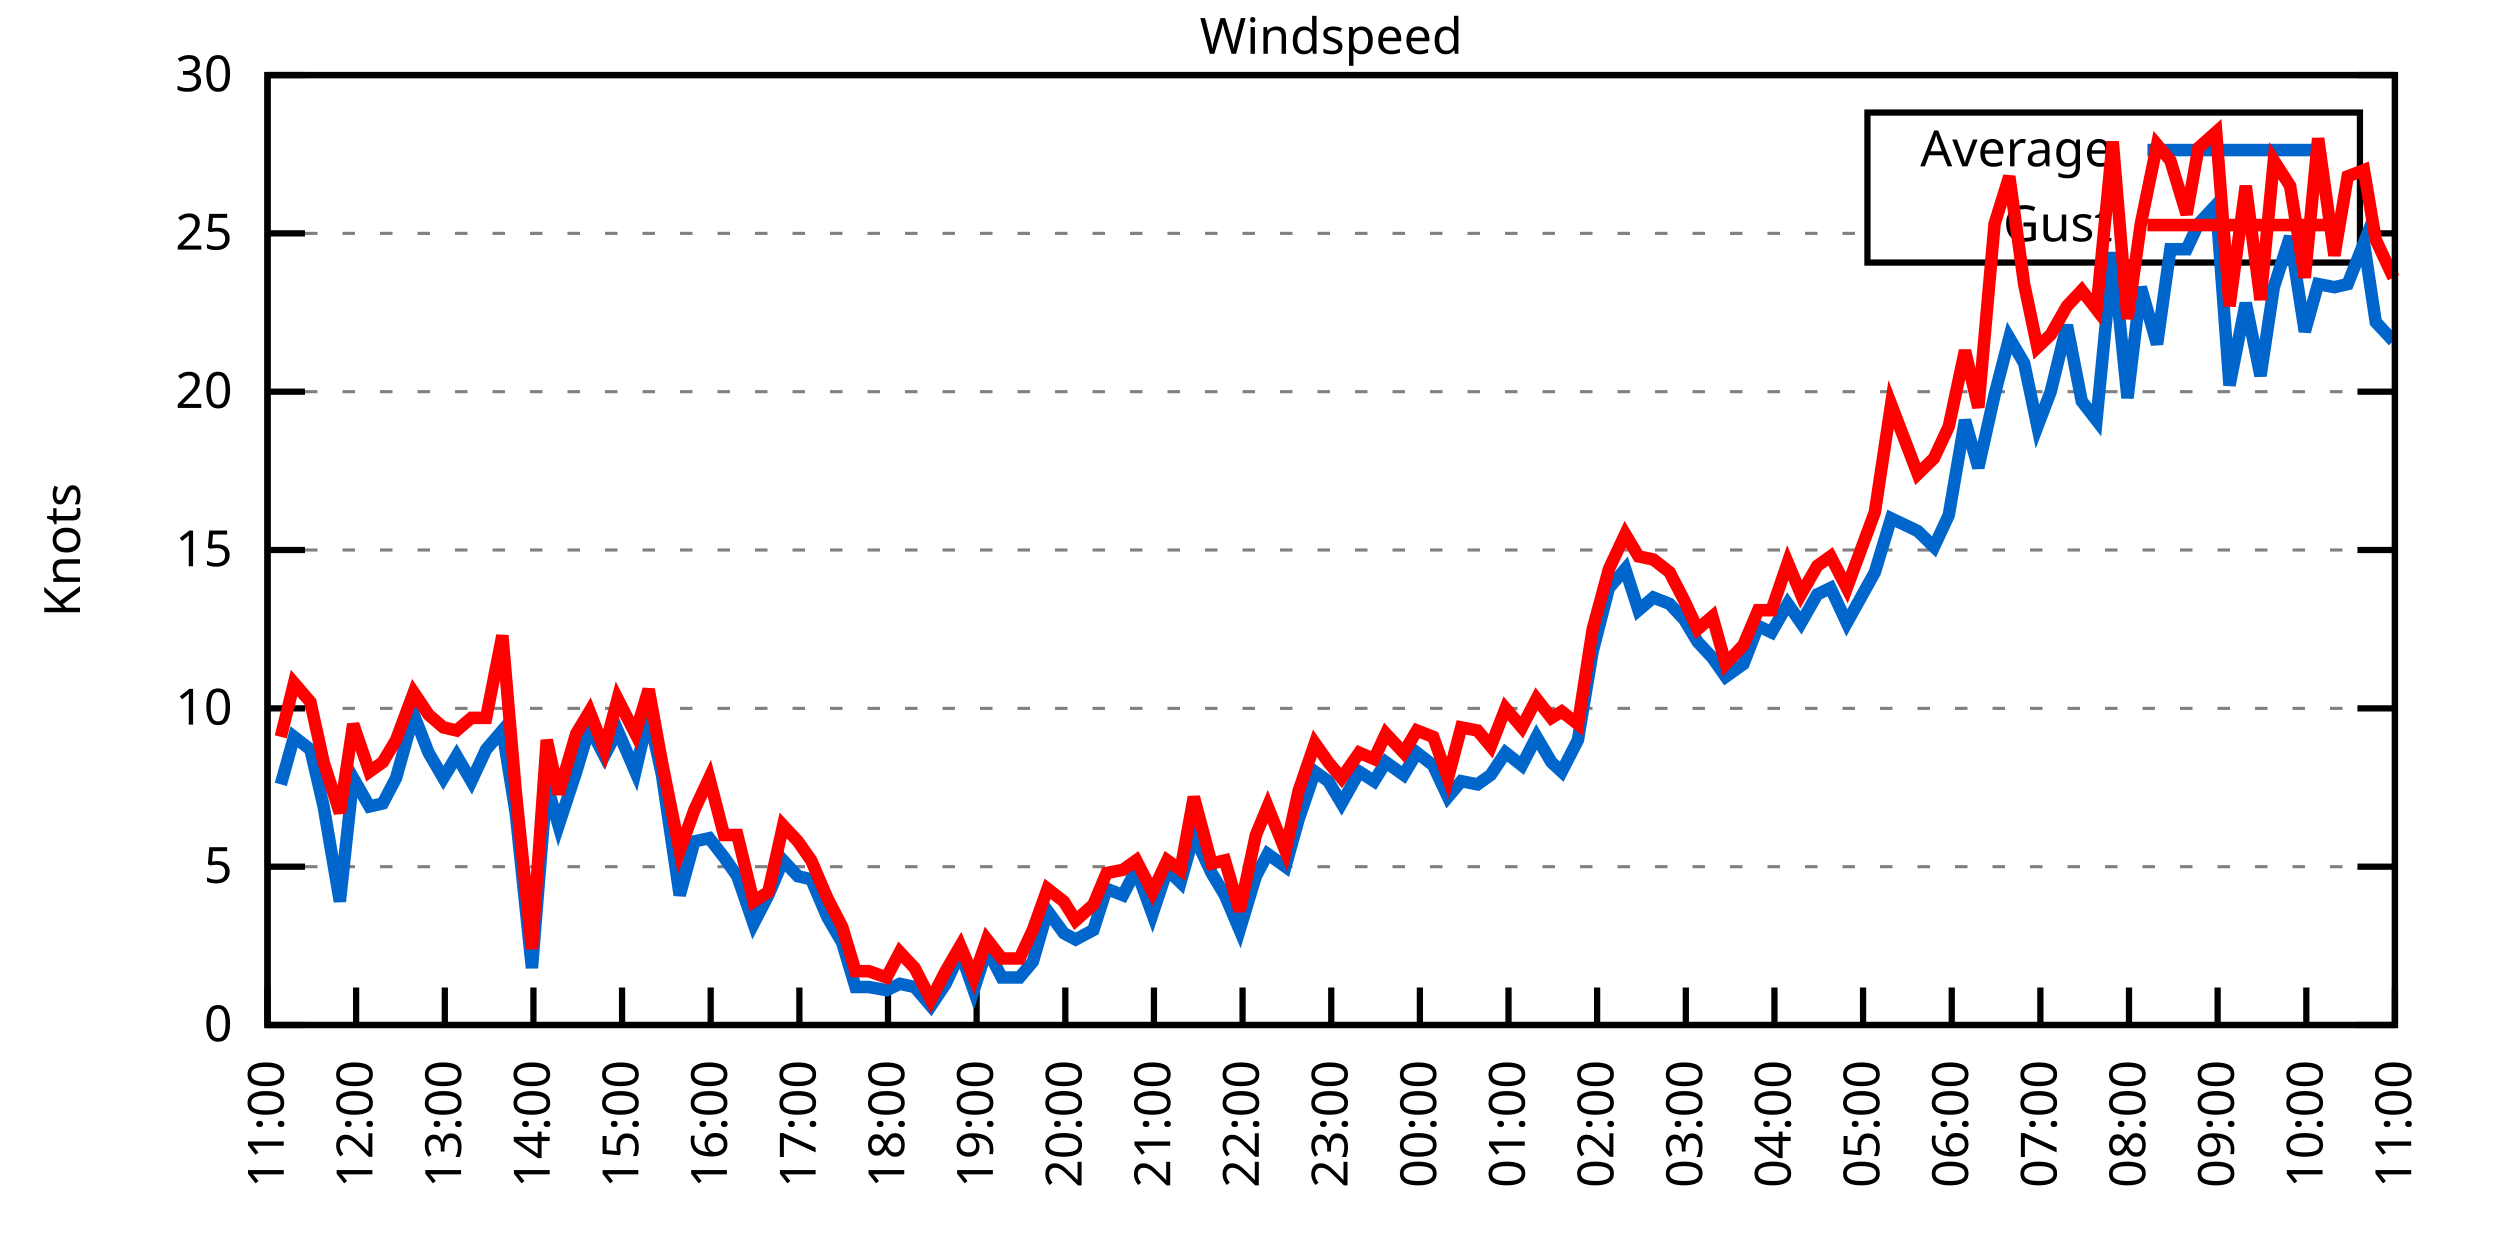
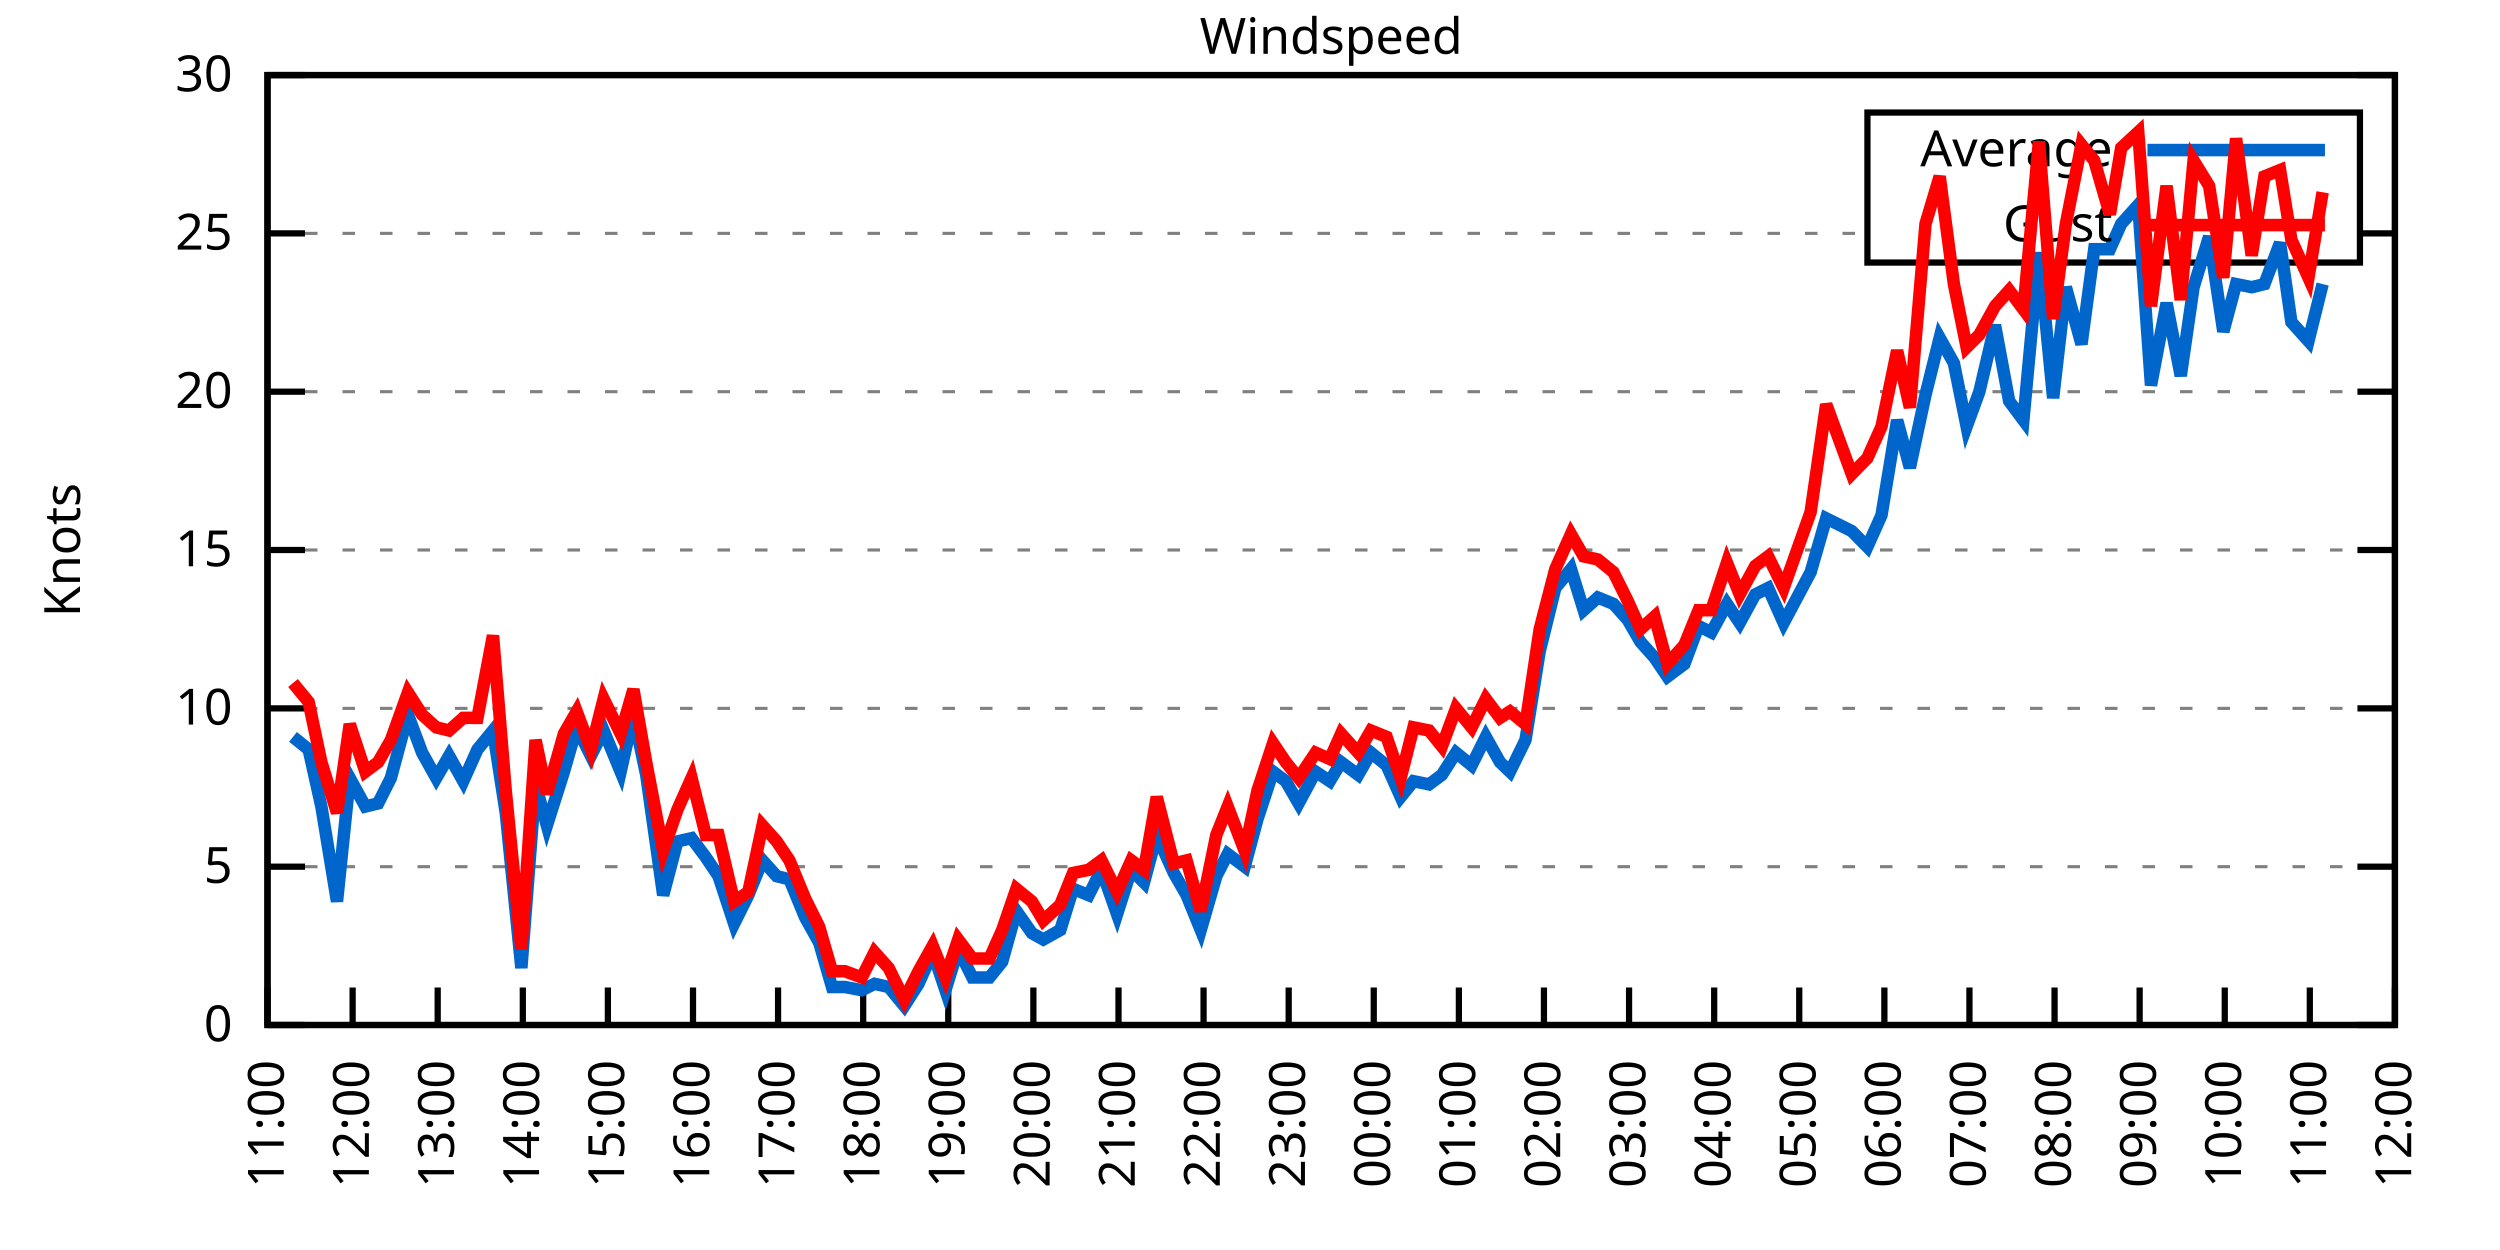
<svg xmlns="http://www.w3.org/2000/svg" xmlns:xlink="http://www.w3.org/1999/xlink" width="400" height="200" viewBox="0 0 400 200">
  <g id="gnuplot_canvas">
    <rect x="0" y="0" width="400" height="200" fill="none" />
    <defs>
      <circle id="gpDot" r="0.5" stroke-width="0.5" stroke="currentColor" />
      <path id="gpPt0" stroke-width="0.333" stroke="currentColor" d="M-1,0 h2 M0,-1 v2" />
      <path id="gpPt1" stroke-width="0.333" stroke="currentColor" d="M-1,-1 L1,1 M1,-1 L-1,1" />
      <path id="gpPt2" stroke-width="0.333" stroke="currentColor" d="M-1,0 L1,0 M0,-1 L0,1 M-1,-1 L1,1 M-1,1 L1,-1" />
      <rect id="gpPt3" stroke-width="0.333" stroke="currentColor" x="-1" y="-1" width="2" height="2" />
      <rect id="gpPt4" stroke-width="0.333" stroke="currentColor" fill="currentColor" x="-1" y="-1" width="2" height="2" />
      <circle id="gpPt5" stroke-width="0.333" stroke="currentColor" cx="0" cy="0" r="1" />
      <use xlink:href="#gpPt5" id="gpPt6" fill="currentColor" stroke="none" />
      <path id="gpPt7" stroke-width="0.333" stroke="currentColor" d="M0,-1.33 L-1.33,0.67 L1.33,0.67 z" />
      <use xlink:href="#gpPt7" id="gpPt8" fill="currentColor" stroke="none" />
      <use xlink:href="#gpPt7" id="gpPt9" stroke="currentColor" transform="rotate(180)" />
      <use xlink:href="#gpPt9" id="gpPt10" fill="currentColor" stroke="none" />
      <use xlink:href="#gpPt3" id="gpPt11" stroke="currentColor" transform="rotate(45)" />
      <use xlink:href="#gpPt11" id="gpPt12" fill="currentColor" stroke="none" />
      <path id="gpPt13" stroke-width="0.333" stroke="currentColor" d="M0,1.330 L1.265,0.411 L0.782,-1.067 L-0.782,-1.076 L-1.265,0.411 z" />
      <use xlink:href="#gpPt13" id="gpPt14" fill="currentColor" stroke="none" />
      <filter id="textbox" filterUnits="objectBoundingBox" x="0" y="0" height="1" width="1">
        <feFlood flood-color="white" flood-opacity="1" result="bgnd" />
        <feComposite in="SourceGraphic" in2="bgnd" operator="atop" />
      </filter>
      <filter id="greybox" filterUnits="objectBoundingBox" x="0" y="0" height="1" width="1">
        <feFlood flood-color="lightgrey" flood-opacity="1" result="grey" />
        <feComposite in="SourceGraphic" in2="grey" operator="atop" />
      </filter>
    </defs>
    <g fill="none" color="white" stroke="currentColor" stroke-width="1.00" stroke-linecap="butt" stroke-linejoin="miter">
</g>
    <g fill="none" color="black" stroke="currentColor" stroke-width="1.00" stroke-linecap="butt" stroke-linejoin="miter">
      <g stroke="none" shape-rendering="crispEdges">
        <polygon fill="rgb(255, 255, 255)" points="42.80,164.00 383.18,164.00 383.18,12.02 42.80,12.02 " />
      </g>
    </g>
    <g fill="none" color="black" stroke="currentColor" stroke-width="1.00" stroke-linecap="butt" stroke-linejoin="miter">
</g>
    <g fill="none" color="black" stroke="black" stroke-width="0.50" stroke-linecap="butt" stroke-linejoin="miter">
</g>
    <g fill="none" color="gray" stroke="currentColor" stroke-width="0.50" stroke-linecap="butt" stroke-linejoin="miter">
      <path stroke="gray" stroke-dasharray="2,4" class="gridline" d="M42.80,164.00 L383.19,164.00  " />
    </g>
    <g fill="none" color="gray" stroke="gray" stroke-width="1.00" stroke-linecap="butt" stroke-linejoin="miter">
</g>
    <g fill="none" color="black" stroke="currentColor" stroke-width="1.00" stroke-linecap="butt" stroke-linejoin="miter">
      <path stroke="black" d="M42.80,164.00 L48.80,164.00 M383.19,164.00 L377.19,164.00  " />
      <g transform="translate(37.20,166.60)" stroke="none" fill="black" font-family="Sans" font-size="8.00" text-anchor="end">
        <text>
          <tspan font-family="Sans"> 0</tspan>
        </text>
      </g>
    </g>
    <g fill="none" color="black" stroke="currentColor" stroke-width="1.00" stroke-linecap="butt" stroke-linejoin="miter">
</g>
    <g fill="none" color="black" stroke="black" stroke-width="0.50" stroke-linecap="butt" stroke-linejoin="miter">
</g>
    <g fill="none" color="gray" stroke="currentColor" stroke-width="0.50" stroke-linecap="butt" stroke-linejoin="miter">
      <path stroke="gray" stroke-dasharray="2,4" class="gridline" d="M42.80,138.67 L383.19,138.67  " />
    </g>
    <g fill="none" color="gray" stroke="gray" stroke-width="1.00" stroke-linecap="butt" stroke-linejoin="miter">
</g>
    <g fill="none" color="black" stroke="currentColor" stroke-width="1.00" stroke-linecap="butt" stroke-linejoin="miter">
      <path stroke="black" d="M42.80,138.67 L48.80,138.67 M383.19,138.67 L377.19,138.67  " />
      <g transform="translate(37.20,141.27)" stroke="none" fill="black" font-family="Sans" font-size="8.00" text-anchor="end">
        <text>
          <tspan font-family="Sans"> 5</tspan>
        </text>
      </g>
    </g>
    <g fill="none" color="black" stroke="currentColor" stroke-width="1.00" stroke-linecap="butt" stroke-linejoin="miter">
</g>
    <g fill="none" color="black" stroke="black" stroke-width="0.50" stroke-linecap="butt" stroke-linejoin="miter">
</g>
    <g fill="none" color="gray" stroke="currentColor" stroke-width="0.50" stroke-linecap="butt" stroke-linejoin="miter">
      <path stroke="gray" stroke-dasharray="2,4" class="gridline" d="M42.80,113.34 L383.19,113.34  " />
    </g>
    <g fill="none" color="gray" stroke="gray" stroke-width="1.00" stroke-linecap="butt" stroke-linejoin="miter">
</g>
    <g fill="none" color="black" stroke="currentColor" stroke-width="1.00" stroke-linecap="butt" stroke-linejoin="miter">
      <path stroke="black" d="M42.80,113.34 L48.80,113.34 M383.19,113.34 L377.19,113.34  " />
      <g transform="translate(37.20,115.94)" stroke="none" fill="black" font-family="Sans" font-size="8.00" text-anchor="end">
        <text>
          <tspan font-family="Sans"> 10</tspan>
        </text>
      </g>
    </g>
    <g fill="none" color="black" stroke="currentColor" stroke-width="1.00" stroke-linecap="butt" stroke-linejoin="miter">
</g>
    <g fill="none" color="black" stroke="black" stroke-width="0.50" stroke-linecap="butt" stroke-linejoin="miter">
</g>
    <g fill="none" color="gray" stroke="currentColor" stroke-width="0.50" stroke-linecap="butt" stroke-linejoin="miter">
      <path stroke="gray" stroke-dasharray="2,4" class="gridline" d="M42.80,88.00 L383.19,88.00  " />
    </g>
    <g fill="none" color="gray" stroke="gray" stroke-width="1.00" stroke-linecap="butt" stroke-linejoin="miter">
</g>
    <g fill="none" color="black" stroke="currentColor" stroke-width="1.00" stroke-linecap="butt" stroke-linejoin="miter">
      <path stroke="black" d="M42.80,88.00 L48.80,88.00 M383.19,88.00 L377.19,88.00  " />
      <g transform="translate(37.20,90.60)" stroke="none" fill="black" font-family="Sans" font-size="8.00" text-anchor="end">
        <text>
          <tspan font-family="Sans"> 15</tspan>
        </text>
      </g>
    </g>
    <g fill="none" color="black" stroke="currentColor" stroke-width="1.00" stroke-linecap="butt" stroke-linejoin="miter">
</g>
    <g fill="none" color="black" stroke="black" stroke-width="0.50" stroke-linecap="butt" stroke-linejoin="miter">
</g>
    <g fill="none" color="gray" stroke="currentColor" stroke-width="0.50" stroke-linecap="butt" stroke-linejoin="miter">
      <path stroke="gray" stroke-dasharray="2,4" class="gridline" d="M42.80,62.67 L383.19,62.67  " />
    </g>
    <g fill="none" color="gray" stroke="gray" stroke-width="1.00" stroke-linecap="butt" stroke-linejoin="miter">
</g>
    <g fill="none" color="black" stroke="currentColor" stroke-width="1.00" stroke-linecap="butt" stroke-linejoin="miter">
      <path stroke="black" d="M42.80,62.67 L48.80,62.67 M383.19,62.67 L377.19,62.67  " />
      <g transform="translate(37.20,65.27)" stroke="none" fill="black" font-family="Sans" font-size="8.00" text-anchor="end">
        <text>
          <tspan font-family="Sans"> 20</tspan>
        </text>
      </g>
    </g>
    <g fill="none" color="black" stroke="currentColor" stroke-width="1.00" stroke-linecap="butt" stroke-linejoin="miter">
</g>
    <g fill="none" color="black" stroke="black" stroke-width="0.50" stroke-linecap="butt" stroke-linejoin="miter">
</g>
    <g fill="none" color="gray" stroke="currentColor" stroke-width="0.50" stroke-linecap="butt" stroke-linejoin="miter">
      <path stroke="gray" stroke-dasharray="2,4" class="gridline" d="M42.80,37.34 L298.79,37.34 M377.59,37.34 L383.19,37.34  " />
    </g>
    <g fill="none" color="gray" stroke="gray" stroke-width="1.00" stroke-linecap="butt" stroke-linejoin="miter">
</g>
    <g fill="none" color="black" stroke="currentColor" stroke-width="1.00" stroke-linecap="butt" stroke-linejoin="miter">
      <path stroke="black" d="M42.80,37.34 L48.80,37.34 M383.19,37.34 L377.19,37.34  " />
      <g transform="translate(37.20,39.94)" stroke="none" fill="black" font-family="Sans" font-size="8.00" text-anchor="end">
        <text>
          <tspan font-family="Sans"> 25</tspan>
        </text>
      </g>
    </g>
    <g fill="none" color="black" stroke="currentColor" stroke-width="1.00" stroke-linecap="butt" stroke-linejoin="miter">
</g>
    <g fill="none" color="black" stroke="black" stroke-width="0.50" stroke-linecap="butt" stroke-linejoin="miter">
</g>
    <g fill="none" color="gray" stroke="currentColor" stroke-width="0.50" stroke-linecap="butt" stroke-linejoin="miter">
      <path stroke="gray" stroke-dasharray="2,4" class="gridline" d="M42.80,12.01 L383.19,12.01  " />
    </g>
    <g fill="none" color="gray" stroke="gray" stroke-width="1.00" stroke-linecap="butt" stroke-linejoin="miter">
</g>
    <g fill="none" color="black" stroke="currentColor" stroke-width="1.00" stroke-linecap="butt" stroke-linejoin="miter">
      <path stroke="black" d="M42.80,12.01 L48.80,12.01 M383.19,12.01 L377.19,12.01  " />
      <g transform="translate(37.20,14.61)" stroke="none" fill="black" font-family="Sans" font-size="8.00" text-anchor="end">
        <text>
          <tspan font-family="Sans"> 30</tspan>
        </text>
      </g>
    </g>
    <g fill="none" color="black" stroke="currentColor" stroke-width="1.00" stroke-linecap="butt" stroke-linejoin="miter">
      <path stroke="black" d="M42.80,164.00 L42.80,158.00  " />
      <g transform="translate(45.40,169.60) rotate(270.00)" stroke="none" fill="black" font-family="Sans" font-size="8.00" text-anchor="end">
        <text>
          <tspan font-family="Sans">11:00</tspan>
        </text>
      </g>
    </g>
    <g fill="none" color="black" stroke="currentColor" stroke-width="1.00" stroke-linecap="butt" stroke-linejoin="miter">
-       <path stroke="black" d="M56.98,164.00 L56.98,158.00  " />
-       <g transform="translate(59.58,169.60) rotate(270.00)" stroke="none" fill="black" font-family="Sans" font-size="8.00" text-anchor="end">
+       <path stroke="black" d="M56.42,164.00 L56.42,158.00  " />
+       <g transform="translate(59.02,169.60) rotate(270.00)" stroke="none" fill="black" font-family="Sans" font-size="8.00" text-anchor="end">
        <text>
          <tspan font-family="Sans">12:00</tspan>
        </text>
      </g>
    </g>
    <g fill="none" color="black" stroke="currentColor" stroke-width="1.00" stroke-linecap="butt" stroke-linejoin="miter">
-       <path stroke="black" d="M71.17,164.00 L71.17,158.00  " />
-       <g transform="translate(73.77,169.60) rotate(270.00)" stroke="none" fill="black" font-family="Sans" font-size="8.00" text-anchor="end">
+       <path stroke="black" d="M70.03,164.00 L70.03,158.00  " />
+       <g transform="translate(72.63,169.60) rotate(270.00)" stroke="none" fill="black" font-family="Sans" font-size="8.00" text-anchor="end">
        <text>
          <tspan font-family="Sans">13:00</tspan>
        </text>
      </g>
    </g>
    <g fill="none" color="black" stroke="currentColor" stroke-width="1.00" stroke-linecap="butt" stroke-linejoin="miter">
-       <path stroke="black" d="M85.35,164.00 L85.35,158.00  " />
-       <g transform="translate(87.95,169.60) rotate(270.00)" stroke="none" fill="black" font-family="Sans" font-size="8.00" text-anchor="end">
+       <path stroke="black" d="M83.65,164.00 L83.65,158.00  " />
+       <g transform="translate(86.25,169.60) rotate(270.00)" stroke="none" fill="black" font-family="Sans" font-size="8.00" text-anchor="end">
        <text>
          <tspan font-family="Sans">14:00</tspan>
        </text>
      </g>
    </g>
    <g fill="none" color="black" stroke="currentColor" stroke-width="1.00" stroke-linecap="butt" stroke-linejoin="miter">
-       <path stroke="black" d="M99.53,164.00 L99.53,158.00  " />
-       <g transform="translate(102.13,169.60) rotate(270.00)" stroke="none" fill="black" font-family="Sans" font-size="8.00" text-anchor="end">
+       <path stroke="black" d="M97.26,164.00 L97.26,158.00  " />
+       <g transform="translate(99.86,169.60) rotate(270.00)" stroke="none" fill="black" font-family="Sans" font-size="8.00" text-anchor="end">
        <text>
          <tspan font-family="Sans">15:00</tspan>
        </text>
      </g>
    </g>
    <g fill="none" color="black" stroke="currentColor" stroke-width="1.00" stroke-linecap="butt" stroke-linejoin="miter">
-       <path stroke="black" d="M113.71,164.00 L113.71,158.00  " />
-       <g transform="translate(116.31,169.60) rotate(270.00)" stroke="none" fill="black" font-family="Sans" font-size="8.00" text-anchor="end">
+       <path stroke="black" d="M110.88,164.00 L110.88,158.00  " />
+       <g transform="translate(113.48,169.60) rotate(270.00)" stroke="none" fill="black" font-family="Sans" font-size="8.00" text-anchor="end">
        <text>
          <tspan font-family="Sans">16:00</tspan>
        </text>
      </g>
    </g>
    <g fill="none" color="black" stroke="currentColor" stroke-width="1.00" stroke-linecap="butt" stroke-linejoin="miter">
-       <path stroke="black" d="M127.90,164.00 L127.90,158.00  " />
-       <g transform="translate(130.50,169.60) rotate(270.00)" stroke="none" fill="black" font-family="Sans" font-size="8.00" text-anchor="end">
+       <path stroke="black" d="M124.49,164.00 L124.49,158.00  " />
+       <g transform="translate(127.09,169.60) rotate(270.00)" stroke="none" fill="black" font-family="Sans" font-size="8.00" text-anchor="end">
        <text>
          <tspan font-family="Sans">17:00</tspan>
        </text>
      </g>
    </g>
    <g fill="none" color="black" stroke="currentColor" stroke-width="1.00" stroke-linecap="butt" stroke-linejoin="miter">
-       <path stroke="black" d="M142.08,164.00 L142.08,158.00  " />
-       <g transform="translate(144.68,169.60) rotate(270.00)" stroke="none" fill="black" font-family="Sans" font-size="8.00" text-anchor="end">
+       <path stroke="black" d="M138.11,164.00 L138.11,158.00  " />
+       <g transform="translate(140.71,169.60) rotate(270.00)" stroke="none" fill="black" font-family="Sans" font-size="8.00" text-anchor="end">
        <text>
          <tspan font-family="Sans">18:00</tspan>
        </text>
      </g>
    </g>
    <g fill="none" color="black" stroke="currentColor" stroke-width="1.00" stroke-linecap="butt" stroke-linejoin="miter">
-       <path stroke="black" d="M156.26,164.00 L156.26,158.00  " />
-       <g transform="translate(158.86,169.60) rotate(270.00)" stroke="none" fill="black" font-family="Sans" font-size="8.00" text-anchor="end">
+       <path stroke="black" d="M151.72,164.00 L151.72,158.00  " />
+       <g transform="translate(154.32,169.60) rotate(270.00)" stroke="none" fill="black" font-family="Sans" font-size="8.00" text-anchor="end">
        <text>
          <tspan font-family="Sans">19:00</tspan>
        </text>
      </g>
    </g>
    <g fill="none" color="black" stroke="currentColor" stroke-width="1.00" stroke-linecap="butt" stroke-linejoin="miter">
-       <path stroke="black" d="M170.45,164.00 L170.45,158.00  " />
-       <g transform="translate(173.05,169.60) rotate(270.00)" stroke="none" fill="black" font-family="Sans" font-size="8.00" text-anchor="end">
+       <path stroke="black" d="M165.34,164.00 L165.34,158.00  " />
+       <g transform="translate(167.94,169.60) rotate(270.00)" stroke="none" fill="black" font-family="Sans" font-size="8.00" text-anchor="end">
        <text>
          <tspan font-family="Sans">20:00</tspan>
        </text>
      </g>
    </g>
    <g fill="none" color="black" stroke="currentColor" stroke-width="1.00" stroke-linecap="butt" stroke-linejoin="miter">
-       <path stroke="black" d="M184.63,164.00 L184.63,158.00  " />
-       <g transform="translate(187.23,169.60) rotate(270.00)" stroke="none" fill="black" font-family="Sans" font-size="8.00" text-anchor="end">
+       <path stroke="black" d="M178.96,164.00 L178.96,158.00  " />
+       <g transform="translate(181.56,169.60) rotate(270.00)" stroke="none" fill="black" font-family="Sans" font-size="8.00" text-anchor="end">
        <text>
          <tspan font-family="Sans">21:00</tspan>
        </text>
      </g>
    </g>
    <g fill="none" color="black" stroke="currentColor" stroke-width="1.00" stroke-linecap="butt" stroke-linejoin="miter">
-       <path stroke="black" d="M198.81,164.00 L198.81,158.00  " />
-       <g transform="translate(201.41,169.60) rotate(270.00)" stroke="none" fill="black" font-family="Sans" font-size="8.00" text-anchor="end">
+       <path stroke="black" d="M192.57,164.00 L192.57,158.00  " />
+       <g transform="translate(195.17,169.60) rotate(270.00)" stroke="none" fill="black" font-family="Sans" font-size="8.00" text-anchor="end">
        <text>
          <tspan font-family="Sans">22:00</tspan>
        </text>
      </g>
    </g>
    <g fill="none" color="black" stroke="currentColor" stroke-width="1.00" stroke-linecap="butt" stroke-linejoin="miter">
-       <path stroke="black" d="M213.00,164.00 L213.00,158.00  " />
-       <g transform="translate(215.60,169.60) rotate(270.00)" stroke="none" fill="black" font-family="Sans" font-size="8.00" text-anchor="end">
+       <path stroke="black" d="M206.19,164.00 L206.19,158.00  " />
+       <g transform="translate(208.79,169.60) rotate(270.00)" stroke="none" fill="black" font-family="Sans" font-size="8.00" text-anchor="end">
        <text>
          <tspan font-family="Sans">23:00</tspan>
        </text>
      </g>
    </g>
    <g fill="none" color="black" stroke="currentColor" stroke-width="1.00" stroke-linecap="butt" stroke-linejoin="miter">
-       <path stroke="black" d="M227.18,164.00 L227.18,158.00  " />
-       <g transform="translate(229.78,169.60) rotate(270.00)" stroke="none" fill="black" font-family="Sans" font-size="8.00" text-anchor="end">
+       <path stroke="black" d="M219.80,164.00 L219.80,158.00  " />
+       <g transform="translate(222.40,169.60) rotate(270.00)" stroke="none" fill="black" font-family="Sans" font-size="8.00" text-anchor="end">
        <text>
          <tspan font-family="Sans">00:00</tspan>
        </text>
      </g>
    </g>
    <g fill="none" color="black" stroke="currentColor" stroke-width="1.00" stroke-linecap="butt" stroke-linejoin="miter">
-       <path stroke="black" d="M241.36,164.00 L241.36,158.00  " />
-       <g transform="translate(243.96,169.60) rotate(270.00)" stroke="none" fill="black" font-family="Sans" font-size="8.00" text-anchor="end">
+       <path stroke="black" d="M233.42,164.00 L233.42,158.00  " />
+       <g transform="translate(236.02,169.60) rotate(270.00)" stroke="none" fill="black" font-family="Sans" font-size="8.00" text-anchor="end">
        <text>
          <tspan font-family="Sans">01:00</tspan>
        </text>
      </g>
    </g>
    <g fill="none" color="black" stroke="currentColor" stroke-width="1.00" stroke-linecap="butt" stroke-linejoin="miter">
-       <path stroke="black" d="M255.54,164.00 L255.54,158.00  " />
-       <g transform="translate(258.14,169.60) rotate(270.00)" stroke="none" fill="black" font-family="Sans" font-size="8.00" text-anchor="end">
+       <path stroke="black" d="M247.03,164.00 L247.03,158.00  " />
+       <g transform="translate(249.63,169.60) rotate(270.00)" stroke="none" fill="black" font-family="Sans" font-size="8.00" text-anchor="end">
        <text>
          <tspan font-family="Sans">02:00</tspan>
        </text>
      </g>
    </g>
    <g fill="none" color="black" stroke="currentColor" stroke-width="1.00" stroke-linecap="butt" stroke-linejoin="miter">
-       <path stroke="black" d="M269.73,164.00 L269.73,158.00  " />
-       <g transform="translate(272.33,169.60) rotate(270.00)" stroke="none" fill="black" font-family="Sans" font-size="8.00" text-anchor="end">
+       <path stroke="black" d="M260.65,164.00 L260.65,158.00  " />
+       <g transform="translate(263.25,169.60) rotate(270.00)" stroke="none" fill="black" font-family="Sans" font-size="8.00" text-anchor="end">
        <text>
          <tspan font-family="Sans">03:00</tspan>
        </text>
      </g>
    </g>
    <g fill="none" color="black" stroke="currentColor" stroke-width="1.00" stroke-linecap="butt" stroke-linejoin="miter">
-       <path stroke="black" d="M283.91,164.00 L283.91,158.00  " />
-       <g transform="translate(286.51,169.60) rotate(270.00)" stroke="none" fill="black" font-family="Sans" font-size="8.00" text-anchor="end">
+       <path stroke="black" d="M274.27,164.00 L274.27,158.00  " />
+       <g transform="translate(276.87,169.60) rotate(270.00)" stroke="none" fill="black" font-family="Sans" font-size="8.00" text-anchor="end">
        <text>
          <tspan font-family="Sans">04:00</tspan>
        </text>
      </g>
    </g>
    <g fill="none" color="black" stroke="currentColor" stroke-width="1.00" stroke-linecap="butt" stroke-linejoin="miter">
-       <path stroke="black" d="M298.09,164.00 L298.09,158.00  " />
-       <g transform="translate(300.69,169.60) rotate(270.00)" stroke="none" fill="black" font-family="Sans" font-size="8.00" text-anchor="end">
+       <path stroke="black" d="M287.88,164.00 L287.88,158.00  " />
+       <g transform="translate(290.48,169.60) rotate(270.00)" stroke="none" fill="black" font-family="Sans" font-size="8.00" text-anchor="end">
        <text>
          <tspan font-family="Sans">05:00</tspan>
        </text>
      </g>
    </g>
    <g fill="none" color="black" stroke="currentColor" stroke-width="1.00" stroke-linecap="butt" stroke-linejoin="miter">
-       <path stroke="black" d="M312.28,164.00 L312.28,158.00  " />
-       <g transform="translate(314.88,169.60) rotate(270.00)" stroke="none" fill="black" font-family="Sans" font-size="8.00" text-anchor="end">
+       <path stroke="black" d="M301.50,164.00 L301.50,158.00  " />
+       <g transform="translate(304.10,169.60) rotate(270.00)" stroke="none" fill="black" font-family="Sans" font-size="8.00" text-anchor="end">
        <text>
          <tspan font-family="Sans">06:00</tspan>
        </text>
      </g>
    </g>
    <g fill="none" color="black" stroke="currentColor" stroke-width="1.00" stroke-linecap="butt" stroke-linejoin="miter">
-       <path stroke="black" d="M326.46,164.00 L326.46,158.00  " />
-       <g transform="translate(329.06,169.60) rotate(270.00)" stroke="none" fill="black" font-family="Sans" font-size="8.00" text-anchor="end">
+       <path stroke="black" d="M315.11,164.00 L315.11,158.00  " />
+       <g transform="translate(317.71,169.60) rotate(270.00)" stroke="none" fill="black" font-family="Sans" font-size="8.00" text-anchor="end">
        <text>
          <tspan font-family="Sans">07:00</tspan>
        </text>
      </g>
    </g>
    <g fill="none" color="black" stroke="currentColor" stroke-width="1.00" stroke-linecap="butt" stroke-linejoin="miter">
-       <path stroke="black" d="M340.64,164.00 L340.64,158.00  " />
-       <g transform="translate(343.24,169.60) rotate(270.00)" stroke="none" fill="black" font-family="Sans" font-size="8.00" text-anchor="end">
+       <path stroke="black" d="M328.73,164.00 L328.73,158.00  " />
+       <g transform="translate(331.33,169.60) rotate(270.00)" stroke="none" fill="black" font-family="Sans" font-size="8.00" text-anchor="end">
        <text>
          <tspan font-family="Sans">08:00</tspan>
        </text>
      </g>
    </g>
    <g fill="none" color="black" stroke="currentColor" stroke-width="1.00" stroke-linecap="butt" stroke-linejoin="miter">
-       <path stroke="black" d="M354.82,164.00 L354.82,158.00  " />
-       <g transform="translate(357.42,169.60) rotate(270.00)" stroke="none" fill="black" font-family="Sans" font-size="8.00" text-anchor="end">
+       <path stroke="black" d="M342.34,164.00 L342.34,158.00  " />
+       <g transform="translate(344.94,169.60) rotate(270.00)" stroke="none" fill="black" font-family="Sans" font-size="8.00" text-anchor="end">
        <text>
          <tspan font-family="Sans">09:00</tspan>
        </text>
      </g>
    </g>
    <g fill="none" color="black" stroke="currentColor" stroke-width="1.00" stroke-linecap="butt" stroke-linejoin="miter">
-       <path stroke="black" d="M369.01,164.00 L369.01,158.00  " />
-       <g transform="translate(371.61,169.60) rotate(270.00)" stroke="none" fill="black" font-family="Sans" font-size="8.00" text-anchor="end">
+       <path stroke="black" d="M355.96,164.00 L355.96,158.00  " />
+       <g transform="translate(358.56,169.60) rotate(270.00)" stroke="none" fill="black" font-family="Sans" font-size="8.00" text-anchor="end">
        <text>
          <tspan font-family="Sans">10:00</tspan>
+         </text>
+       </g>
+     </g>
+     <g fill="none" color="black" stroke="currentColor" stroke-width="1.00" stroke-linecap="butt" stroke-linejoin="miter">
+       <path stroke="black" d="M369.57,164.00 L369.57,158.00  " />
+       <g transform="translate(372.17,169.60) rotate(270.00)" stroke="none" fill="black" font-family="Sans" font-size="8.00" text-anchor="end">
+         <text>
+           <tspan font-family="Sans">11:00</tspan>
        </text>
      </g>
    </g>
    <g fill="none" color="black" stroke="currentColor" stroke-width="1.00" stroke-linecap="butt" stroke-linejoin="miter">
      <path stroke="black" d="M383.19,164.00 L383.19,158.00  " />
      <g transform="translate(385.79,169.60) rotate(270.00)" stroke="none" fill="black" font-family="Sans" font-size="8.00" text-anchor="end">
        <text>
-           <tspan font-family="Sans">11:00</tspan>
+           <tspan font-family="Sans">12:00</tspan>
        </text>
      </g>
    </g>
    <g fill="none" color="black" stroke="currentColor" stroke-width="1.00" stroke-linecap="butt" stroke-linejoin="miter">
</g>
    <g fill="none" color="black" stroke="currentColor" stroke-width="1.00" stroke-linecap="butt" stroke-linejoin="miter">
      <path stroke="black" d="M42.80,12.01 L42.80,164.00 L383.19,164.00 L383.19,12.01 L42.80,12.01 Z  " />
    </g>
    <g fill="none" color="black" stroke="currentColor" stroke-width="1.00" stroke-linecap="butt" stroke-linejoin="miter">
</g>
    <g fill="none" color="black" stroke="currentColor" stroke-width="1.00" stroke-linecap="butt" stroke-linejoin="miter">
      <path stroke="black" d="M298.79,42.01 L298.79,18.01 L377.59,18.01 L377.59,42.01 L298.79,42.01 Z  " />
    </g>
    <g id="Windspeed_plot_1">
      <g fill="none" color="white" stroke="black" stroke-width="2.00" stroke-linecap="butt" stroke-linejoin="miter">
</g>
      <g fill="none" color="black" stroke="currentColor" stroke-width="2.00" stroke-linecap="butt" stroke-linejoin="miter">
        <g transform="translate(337.99,26.61)" stroke="none" fill="black" font-family="Sans" font-size="8.00" text-anchor="end">
          <text>
            <tspan font-family="Sans">Average</tspan>
          </text>
        </g>
      </g>
      <g fill="none" color="black" stroke="currentColor" stroke-width="2.00" stroke-linecap="butt" stroke-linejoin="miter">
-         <path stroke="rgb(  0, 102, 204)" d="M343.59,24.01 L371.99,24.01 M44.93,125.50 L47.05,117.90 L49.66,119.92 L51.78,129.04 L54.38,144.24 L56.51,124.48   L59.11,129.04 L61.24,128.54 L63.37,124.48 L66.20,114.35 L68.57,120.43 L70.93,124.48 L73.06,120.94 L75.42,124.99   L77.78,119.92 L80.38,116.88 L82.51,130.06 L85.11,154.88 L87.48,125.50 L89.37,132.08 L92.20,123.47 L94.33,116.38   L96.70,120.94 L98.82,116.88 L101.66,123.47 L103.79,114.35 L105.91,123.98 L108.75,143.23 L111.11,134.62 L113.48,134.11   L115.84,137.15 L117.97,140.19 L120.57,147.79 L122.93,143.23 L125.30,137.66 L127.66,140.19 L129.79,140.69 L132.39,146.77   L134.75,150.83 L136.88,157.92 L139.01,157.92 L141.84,158.43 L143.97,157.41 L146.34,157.92 L148.94,160.96 L151.30,157.41   L153.66,152.35 L155.79,158.43 L157.92,151.84 L160.28,156.40 L163.12,156.40 L165.25,153.87 L167.61,145.76 L170.21,149.31   L172.10,150.32 L174.94,148.80 L177.06,142.21 L179.67,143.23 L181.79,139.17 L184.39,146.27 L186.76,139.17 L188.88,141.20   L191.01,133.60 L193.85,139.68 L195.98,143.23 L198.34,148.80 L200.94,140.19 L202.83,136.64 L205.67,138.67 L207.79,131.07   L210.39,123.47 L212.52,124.99 L214.65,128.54 L217.49,123.47 L219.85,124.99 L221.74,121.95 L224.58,123.98 L226.71,120.43   L229.31,122.46 L231.67,127.52 L233.80,124.99 L236.40,125.50 L238.52,123.98 L240.89,120.43 L243.49,122.46 L245.85,117.90   L248.22,121.95 L249.87,123.47 L252.47,118.40 L254.83,104.22 L257.43,94.08 L260.04,91.04 L262.16,97.63 L264.53,95.60   L267.13,96.62 L269.49,99.15 L271.62,102.70 L273.98,105.23 L276.11,108.27 L278.95,106.24 L281.31,100.16 L283.44,101.18   L286.04,96.62 L288.16,99.66 L290.76,95.10 L292.89,94.08 L295.49,99.66 L299.98,91.55 L302.58,82.94 L304.71,83.95   L306.84,84.97 L309.44,87.50 L311.80,82.43 L314.40,67.23 L316.53,74.83 L319.13,63.18 L321.49,54.06 L323.86,58.11   L325.99,68.25 L328.11,62.67 L330.71,52.03 L333.08,64.19 L335.44,67.23 L338.04,40.38 L340.40,63.69 L342.53,45.95   L345.13,55.07 L347.26,39.87 L349.86,39.87 L351.75,35.82 L354.59,32.78 L356.72,61.66 L359.32,48.49 L361.68,60.14   L363.81,45.95 L366.41,37.85 L368.77,53.05 L370.90,45.45 L373.50,45.95 L375.63,45.45 L378.23,38.86 L380.12,51.53   L382.95,54.57  " />
+         <path stroke="rgb(  0, 102, 204)" d="M343.59,24.01 L371.99,24.01 M46.88,117.90 L49.38,119.92 L51.42,129.04 L53.92,144.24 L55.96,124.48 L58.46,129.04   L60.50,128.54 L62.54,124.48 L65.27,114.35 L67.54,120.43 L69.80,124.48 L71.85,120.94 L74.12,124.99 L76.39,119.92   L78.88,116.88 L80.92,130.06 L83.42,154.88 L85.69,125.50 L87.50,132.08 L90.23,123.47 L92.27,116.38 L94.54,120.94   L96.58,116.88 L99.30,123.47 L101.35,114.35 L103.39,123.98 L106.11,143.23 L108.38,134.62 L110.65,134.11 L112.92,137.15   L114.96,140.19 L117.46,147.79 L119.73,143.23 L122.00,137.66 L124.27,140.19 L126.31,140.69 L128.81,146.77 L131.07,150.83   L133.12,157.92 L135.16,157.92 L137.88,158.43 L139.92,157.41 L142.19,157.92 L144.69,160.96 L146.96,157.41 L149.23,152.35   L151.27,158.43 L153.31,151.84 L155.58,156.40 L158.31,156.40 L160.35,153.87 L162.62,145.76 L165.11,149.31 L166.93,150.32   L169.65,148.80 L171.69,142.21 L174.19,143.23 L176.23,139.17 L178.73,146.27 L181.00,139.17 L183.04,141.20 L185.08,133.60   L187.81,139.68 L189.85,143.23 L192.12,148.80 L194.61,140.19 L196.43,136.64 L199.15,138.67 L201.19,131.07 L203.69,123.47   L205.73,124.99 L207.78,128.54 L210.50,123.47 L212.77,124.99 L214.58,121.95 L217.31,123.98 L219.35,120.43 L221.85,122.46   L224.11,127.52 L226.16,124.99 L228.65,125.50 L230.70,123.98 L232.96,120.43 L235.46,122.46 L237.73,117.90 L240.00,121.95   L241.59,123.47 L244.08,118.40 L246.35,104.22 L248.85,94.08 L251.35,91.04 L253.39,97.63 L255.66,95.60 L258.15,96.62   L260.42,99.15 L262.47,102.70 L264.73,105.23 L266.78,108.27 L269.50,106.24 L271.77,100.16 L273.81,101.18 L276.31,96.62   L278.35,99.66 L280.85,95.10 L282.89,94.08 L285.38,99.66 L289.70,91.55 L292.19,82.94 L294.23,83.95 L296.28,84.97   L298.77,87.50 L301.04,82.43 L303.54,67.23 L305.58,74.83 L308.08,63.18 L310.35,54.06 L312.62,58.11 L314.66,68.25   L316.70,62.67 L319.20,52.03 L321.47,64.19 L323.74,67.23 L326.23,40.38 L328.50,63.69 L330.54,45.95 L333.04,55.07   L335.08,39.87 L337.58,39.87 L339.39,35.82 L342.12,32.78 L344.16,61.66 L346.65,48.49 L348.92,60.14 L350.97,45.95   L353.46,37.85 L355.73,53.05 L357.77,45.45 L360.27,45.95 L362.31,45.45 L364.81,38.86 L366.62,51.53 L369.35,54.57   L371.62,45.45  " />
      </g>
    </g>
    <g id="Windspeed_plot_2">
      <g fill="none" color="black" stroke="currentColor" stroke-width="2.00" stroke-linecap="butt" stroke-linejoin="miter">
        <g transform="translate(337.99,38.61)" stroke="none" fill="black" font-family="Sans" font-size="8.00" text-anchor="end">
          <text>
            <tspan font-family="Sans">Gust</tspan>
          </text>
        </g>
      </g>
      <g fill="none" color="black" stroke="currentColor" stroke-width="2.00" stroke-linecap="butt" stroke-linejoin="miter">
-         <path stroke="rgb(255,   0,   0)" d="M343.59,36.01 L371.99,36.01 M44.93,117.90 L47.05,109.28 L49.66,112.32 L51.78,121.95 L54.38,130.06 L56.51,115.87   L59.11,123.47 L61.24,121.95 L63.37,118.40 L66.20,110.80 L68.57,114.35 L70.93,116.38 L73.06,116.88 L75.42,114.86   L77.78,114.86 L80.38,101.68 L82.51,126.51 L85.11,151.84 L87.48,118.40 L89.37,127.02 L92.20,117.39 L94.33,113.84   L96.70,119.92 L98.82,111.82 L101.66,117.39 L103.79,110.30 L105.91,121.95 L108.75,136.14 L111.11,129.55 L113.48,124.48   L115.84,133.60 L117.97,133.60 L120.57,144.24 L122.93,142.72 L125.30,132.08 L127.66,134.62 L129.79,137.66 L132.39,143.73   L134.75,148.29 L136.88,155.39 L139.01,155.39 L141.84,156.40 L143.97,152.35 L146.34,154.88 L148.94,159.95 L151.30,155.39   L153.66,151.33 L155.79,156.40 L157.92,150.32 L160.28,153.36 L163.12,153.36 L165.25,148.80 L167.61,142.21 L170.21,144.24   L172.10,147.28 L174.94,144.75 L177.06,139.68 L179.67,139.17 L181.79,137.66 L184.39,142.72 L186.76,137.66 L188.88,139.17   L191.01,127.52 L193.85,138.16 L195.98,137.66 L198.34,145.76 L200.94,133.60 L202.83,129.04 L205.67,136.14 L207.79,126.51   L210.39,118.91 L212.52,121.95 L214.65,124.48 L217.49,120.43 L219.85,121.44 L221.74,117.39 L224.58,120.43 L226.71,116.88   L229.31,117.90 L231.67,124.48 L233.80,116.38 L236.40,116.88 L238.52,119.42 L240.89,113.34 L243.49,116.38 L245.85,111.82   L248.22,114.86 L249.87,113.84 L252.47,115.87 L254.83,100.67 L257.43,91.04 L260.04,85.47 L262.16,89.02 L264.53,89.52   L267.13,91.55 L269.49,96.11 L271.62,100.67 L273.98,98.64 L276.11,106.24 L278.95,103.20 L281.31,97.63 L283.44,97.63   L286.04,90.03 L288.16,95.10 L290.76,90.54 L292.89,89.02 L295.49,94.08 L299.98,81.93 L302.58,64.70 L304.71,70.27   L306.84,75.85 L309.44,73.31 L311.80,68.25 L314.40,56.09 L316.53,65.21 L319.13,35.82 L321.49,28.22 L323.86,45.45   L325.99,55.58 L328.11,53.55 L330.71,48.99 L333.08,46.46 L335.44,49.50 L338.04,22.65 L340.40,51.02 L342.53,35.82   L345.13,23.16 L347.26,25.69 L349.86,34.30 L351.75,23.66 L354.59,21.13 L356.72,48.99 L359.32,29.74 L361.68,47.98   L363.81,25.69 L366.41,29.74 L368.77,44.43 L370.90,22.14 L373.50,40.89 L375.63,28.22 L378.23,27.21 L380.12,38.35   L382.95,44.43  " />
+         <path stroke="rgb(255,   0,   0)" d="M343.59,36.01 L371.99,36.01 M46.88,109.28 L49.38,112.32 L51.42,121.95 L53.92,130.06 L55.96,115.87 L58.46,123.47   L60.50,121.95 L62.54,118.40 L65.27,110.80 L67.54,114.35 L69.80,116.38 L71.85,116.88 L74.12,114.86 L76.39,114.86   L78.88,101.68 L80.92,126.51 L83.42,151.84 L85.69,118.40 L87.50,127.02 L90.23,117.39 L92.27,113.84 L94.54,119.92   L96.58,111.82 L99.30,117.39 L101.35,110.30 L103.39,121.95 L106.11,136.14 L108.38,129.55 L110.65,124.48 L112.92,133.60   L114.96,133.60 L117.46,144.24 L119.73,142.72 L122.00,132.08 L124.27,134.62 L126.31,137.66 L128.81,143.73 L131.07,148.29   L133.12,155.39 L135.16,155.39 L137.88,156.40 L139.92,152.35 L142.19,154.88 L144.69,159.95 L146.96,155.39 L149.23,151.33   L151.27,156.40 L153.31,150.32 L155.58,153.36 L158.31,153.36 L160.35,148.80 L162.62,142.21 L165.11,144.24 L166.93,147.28   L169.65,144.75 L171.69,139.68 L174.19,139.17 L176.23,137.66 L178.73,142.72 L181.00,137.66 L183.04,139.17 L185.08,127.52   L187.81,138.16 L189.85,137.66 L192.12,145.76 L194.61,133.60 L196.43,129.04 L199.15,136.14 L201.19,126.51 L203.69,118.91   L205.73,121.95 L207.78,124.48 L210.50,120.43 L212.77,121.44 L214.58,117.39 L217.31,120.43 L219.35,116.88 L221.85,117.90   L224.11,124.48 L226.16,116.38 L228.65,116.88 L230.70,119.42 L232.96,113.34 L235.46,116.38 L237.73,111.82 L240.00,114.86   L241.59,113.84 L244.08,115.87 L246.35,100.67 L248.85,91.04 L251.35,85.47 L253.39,89.02 L255.66,89.52 L258.15,91.55   L260.42,96.11 L262.47,100.67 L264.73,98.64 L266.78,106.24 L269.50,103.20 L271.77,97.63 L273.81,97.63 L276.31,90.03   L278.35,95.10 L280.85,90.54 L282.89,89.02 L285.38,94.08 L289.70,81.93 L292.19,64.70 L294.23,70.27 L296.28,75.85   L298.77,73.31 L301.04,68.25 L303.54,56.09 L305.58,65.21 L308.08,35.82 L310.35,28.22 L312.62,45.45 L314.66,55.58   L316.70,53.55 L319.20,48.99 L321.47,46.46 L323.74,49.50 L326.23,22.65 L328.50,51.02 L330.54,35.82 L333.04,23.16   L335.08,25.69 L337.58,34.30 L339.39,23.66 L342.12,21.13 L344.16,48.99 L346.65,29.74 L348.92,47.98 L350.97,25.69   L353.46,29.74 L355.73,44.43 L357.77,22.14 L360.27,40.89 L362.31,28.22 L364.81,27.21 L366.62,38.35 L369.35,44.43   L371.62,30.76  " />
      </g>
    </g>
    <g fill="none" color="black" stroke="currentColor" stroke-width="2.00" stroke-linecap="butt" stroke-linejoin="miter">
</g>
    <g fill="none" color="black" stroke="black" stroke-width="1.00" stroke-linecap="butt" stroke-linejoin="miter">
</g>
    <g fill="none" color="black" stroke="currentColor" stroke-width="1.00" stroke-linecap="butt" stroke-linejoin="miter">
      <path stroke="black" d="M42.80,12.01 L42.80,164.00 L383.19,164.00 L383.19,12.01 L42.80,12.01 Z  " />
      <g transform="translate(12.80,88.01) rotate(270.00)" stroke="none" fill="black" font-family="Sans" font-size="8.00" text-anchor="middle">
        <text>
          <tspan font-family="Sans">Knots</tspan>
        </text>
      </g>
    </g>
    <g fill="none" color="black" stroke="currentColor" stroke-width="1.00" stroke-linecap="butt" stroke-linejoin="miter">
</g>
    <g fill="none" color="black" stroke="currentColor" stroke-width="1.00" stroke-linecap="butt" stroke-linejoin="miter">
      <g transform="translate(212.99,8.61)" stroke="none" fill="black" font-family="Sans" font-size="8.00" text-anchor="middle">
        <text>
          <tspan font-family="Sans">Windspeed</tspan>
        </text>
      </g>
    </g>
    <g fill="none" color="black" stroke="currentColor" stroke-width="1.00" stroke-linecap="butt" stroke-linejoin="miter">
</g>
  </g>
</svg>
